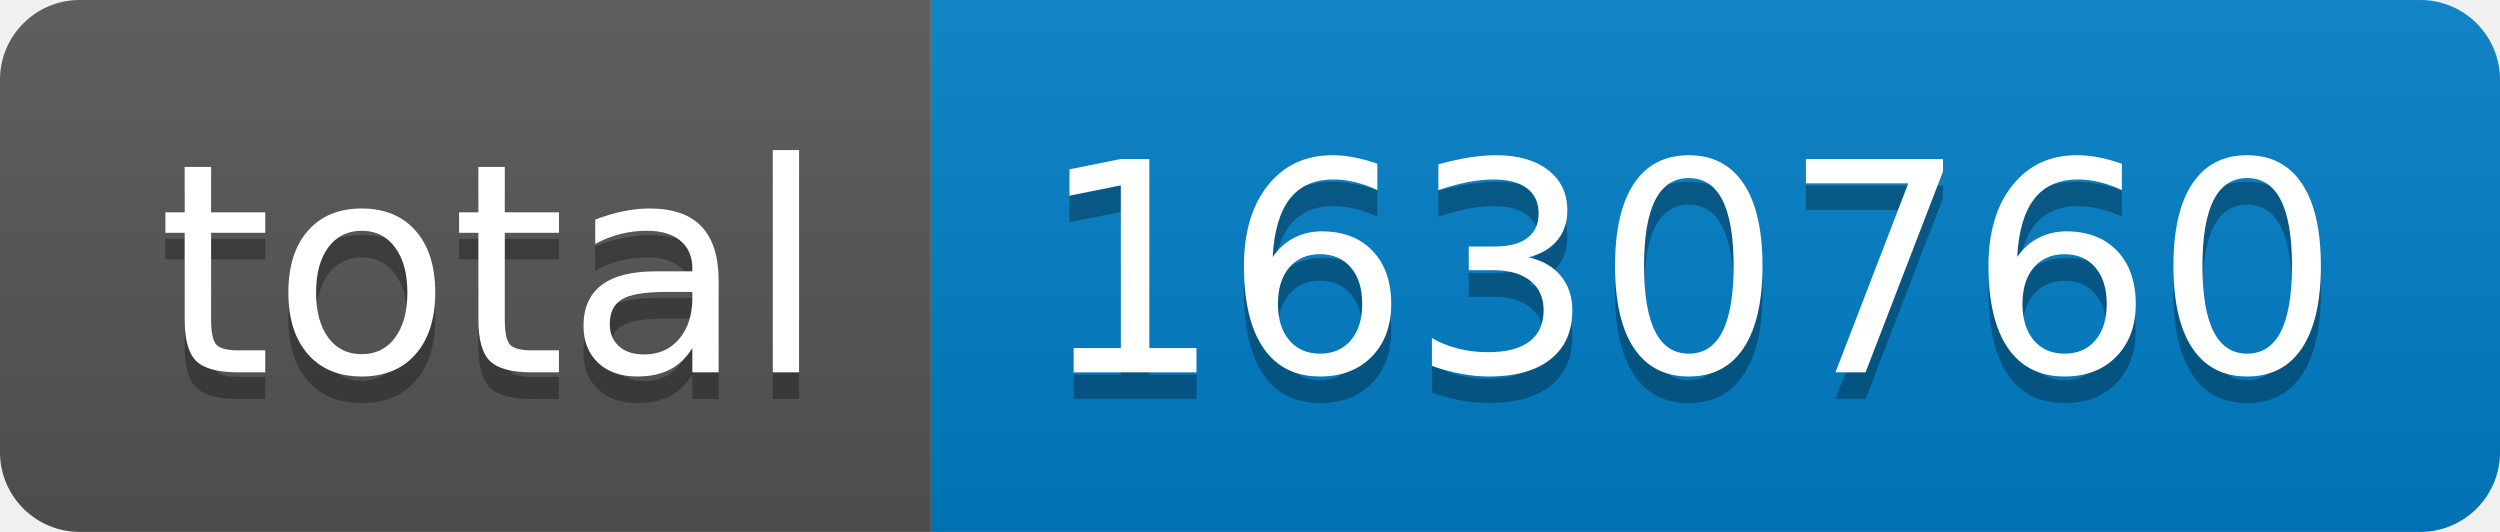
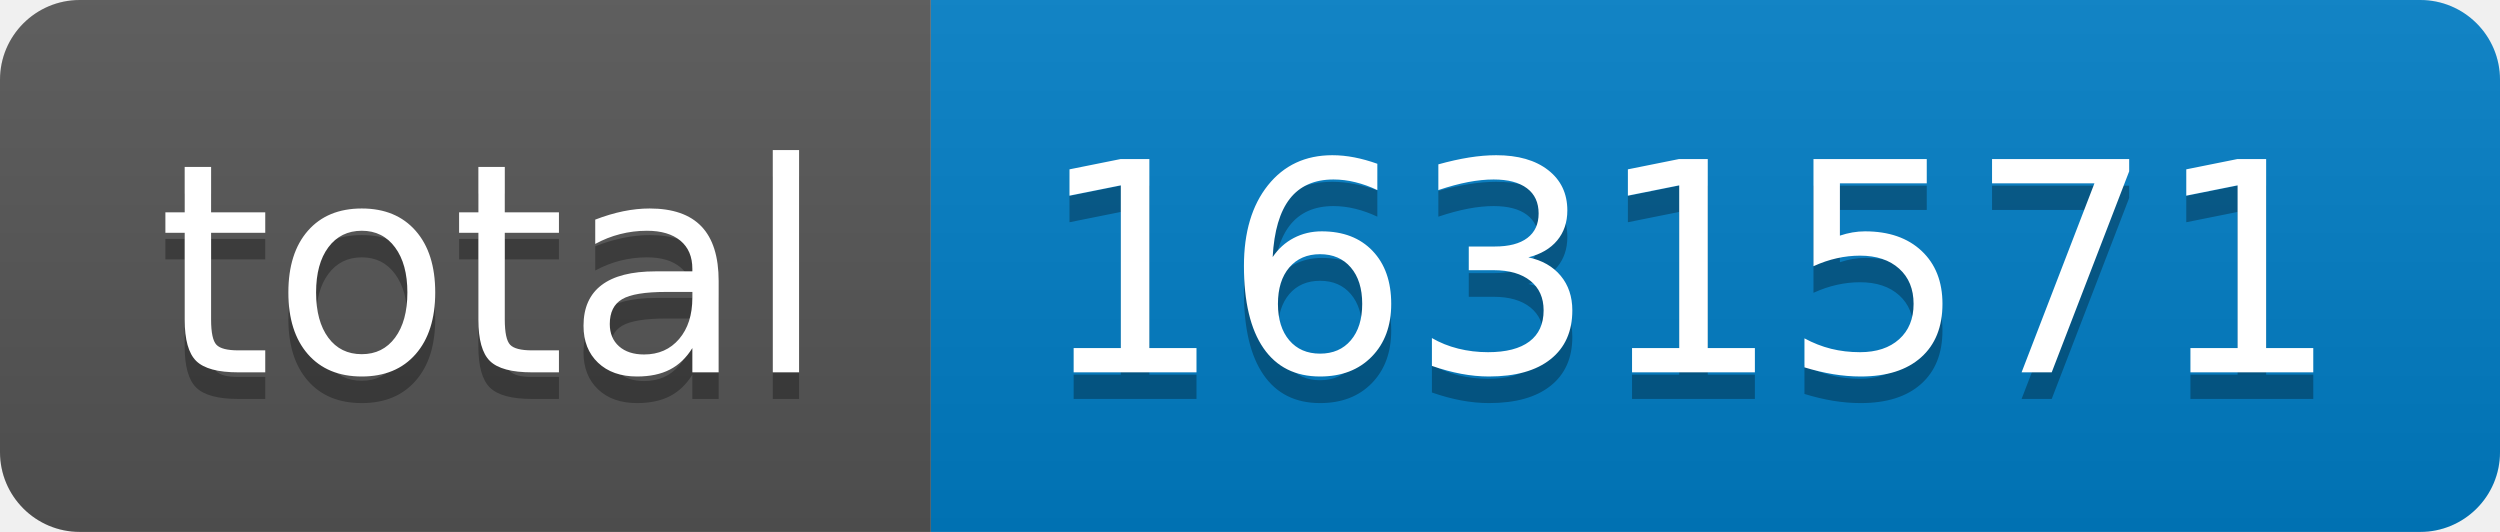
- <svg xmlns="http://www.w3.org/2000/svg" width="94" height="20" role="img" aria-label="total: 1630760">
+ <svg xmlns="http://www.w3.org/2000/svg" width="94" height="20" role="img" aria-label="total: 1631571">
  <linearGradient id="s" x2="0" y2="100%">
    <stop offset="0" stop-color="#bbb" stop-opacity=".1" />
    <stop offset="1" stop-opacity=".1" />
  </linearGradient>
  <clipPath id="r">
    <rect width="94" height="20" rx="3" fill="#fff" />
  </clipPath>
  <g clip-path="url(#r)">
    <rect width="35" height="20" fill="#555" />
    <rect x="35" width="59" height="20" fill="#007ec6" />
    <rect width="94" height="20" fill="url(#s)" />
  </g>
  <g fill="#fff" text-anchor="middle" font-family="Verdana,Geneva,DejaVu Sans,sans-serif" text-rendering="geometricPrecision" font-size="110">
    <text aria-hidden="true" x="185" y="150" fill="#010101" fill-opacity=".3" transform="scale(.1)" textLength="250">total</text>
    <text x="185" y="140" transform="scale(.1)" fill="#fff" textLength="250">total</text>
-     <text aria-hidden="true" x="635" y="150" fill="#010101" fill-opacity=".3" transform="scale(.1)" textLength="490">1630760</text>
-     <text x="635" y="140" transform="scale(.1)" fill="#fff" textLength="490">1630760</text>
+     <text aria-hidden="true" x="635" y="150" fill="#010101" fill-opacity=".3" transform="scale(.1)" textLength="490">1631571</text>
+     <text x="635" y="140" transform="scale(.1)" fill="#fff" textLength="490">1631571</text>
  </g>
</svg>
